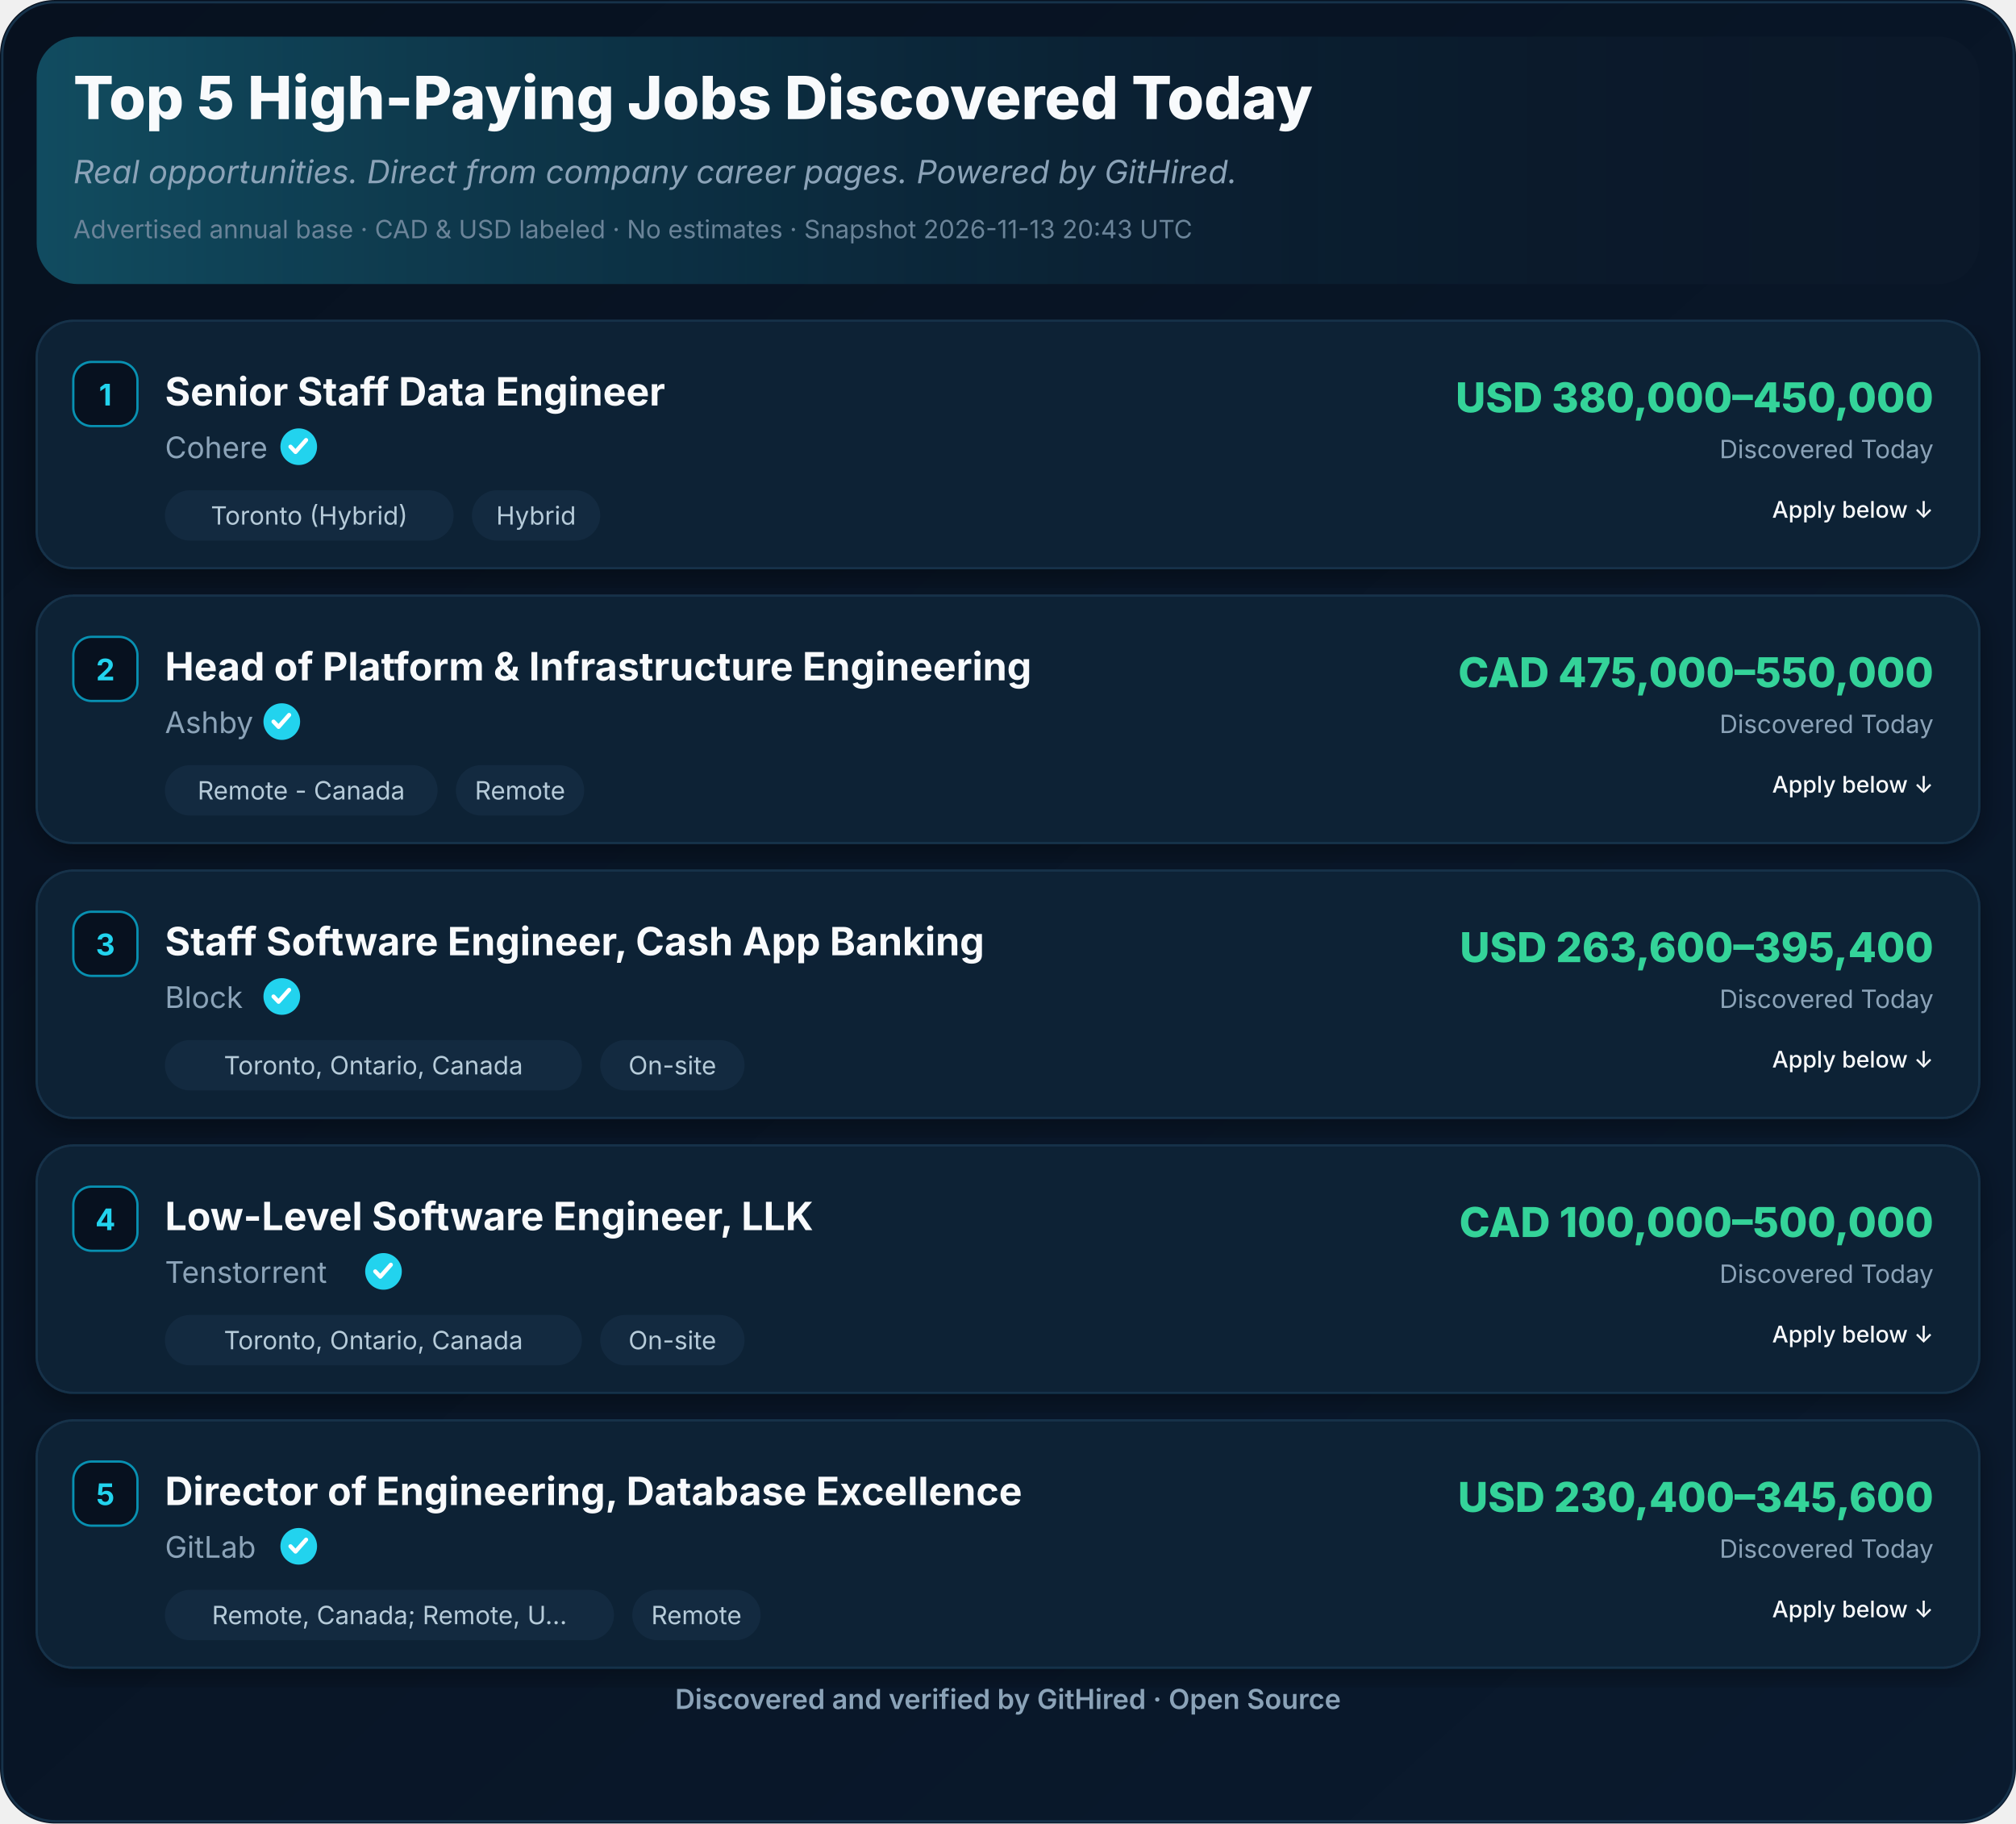
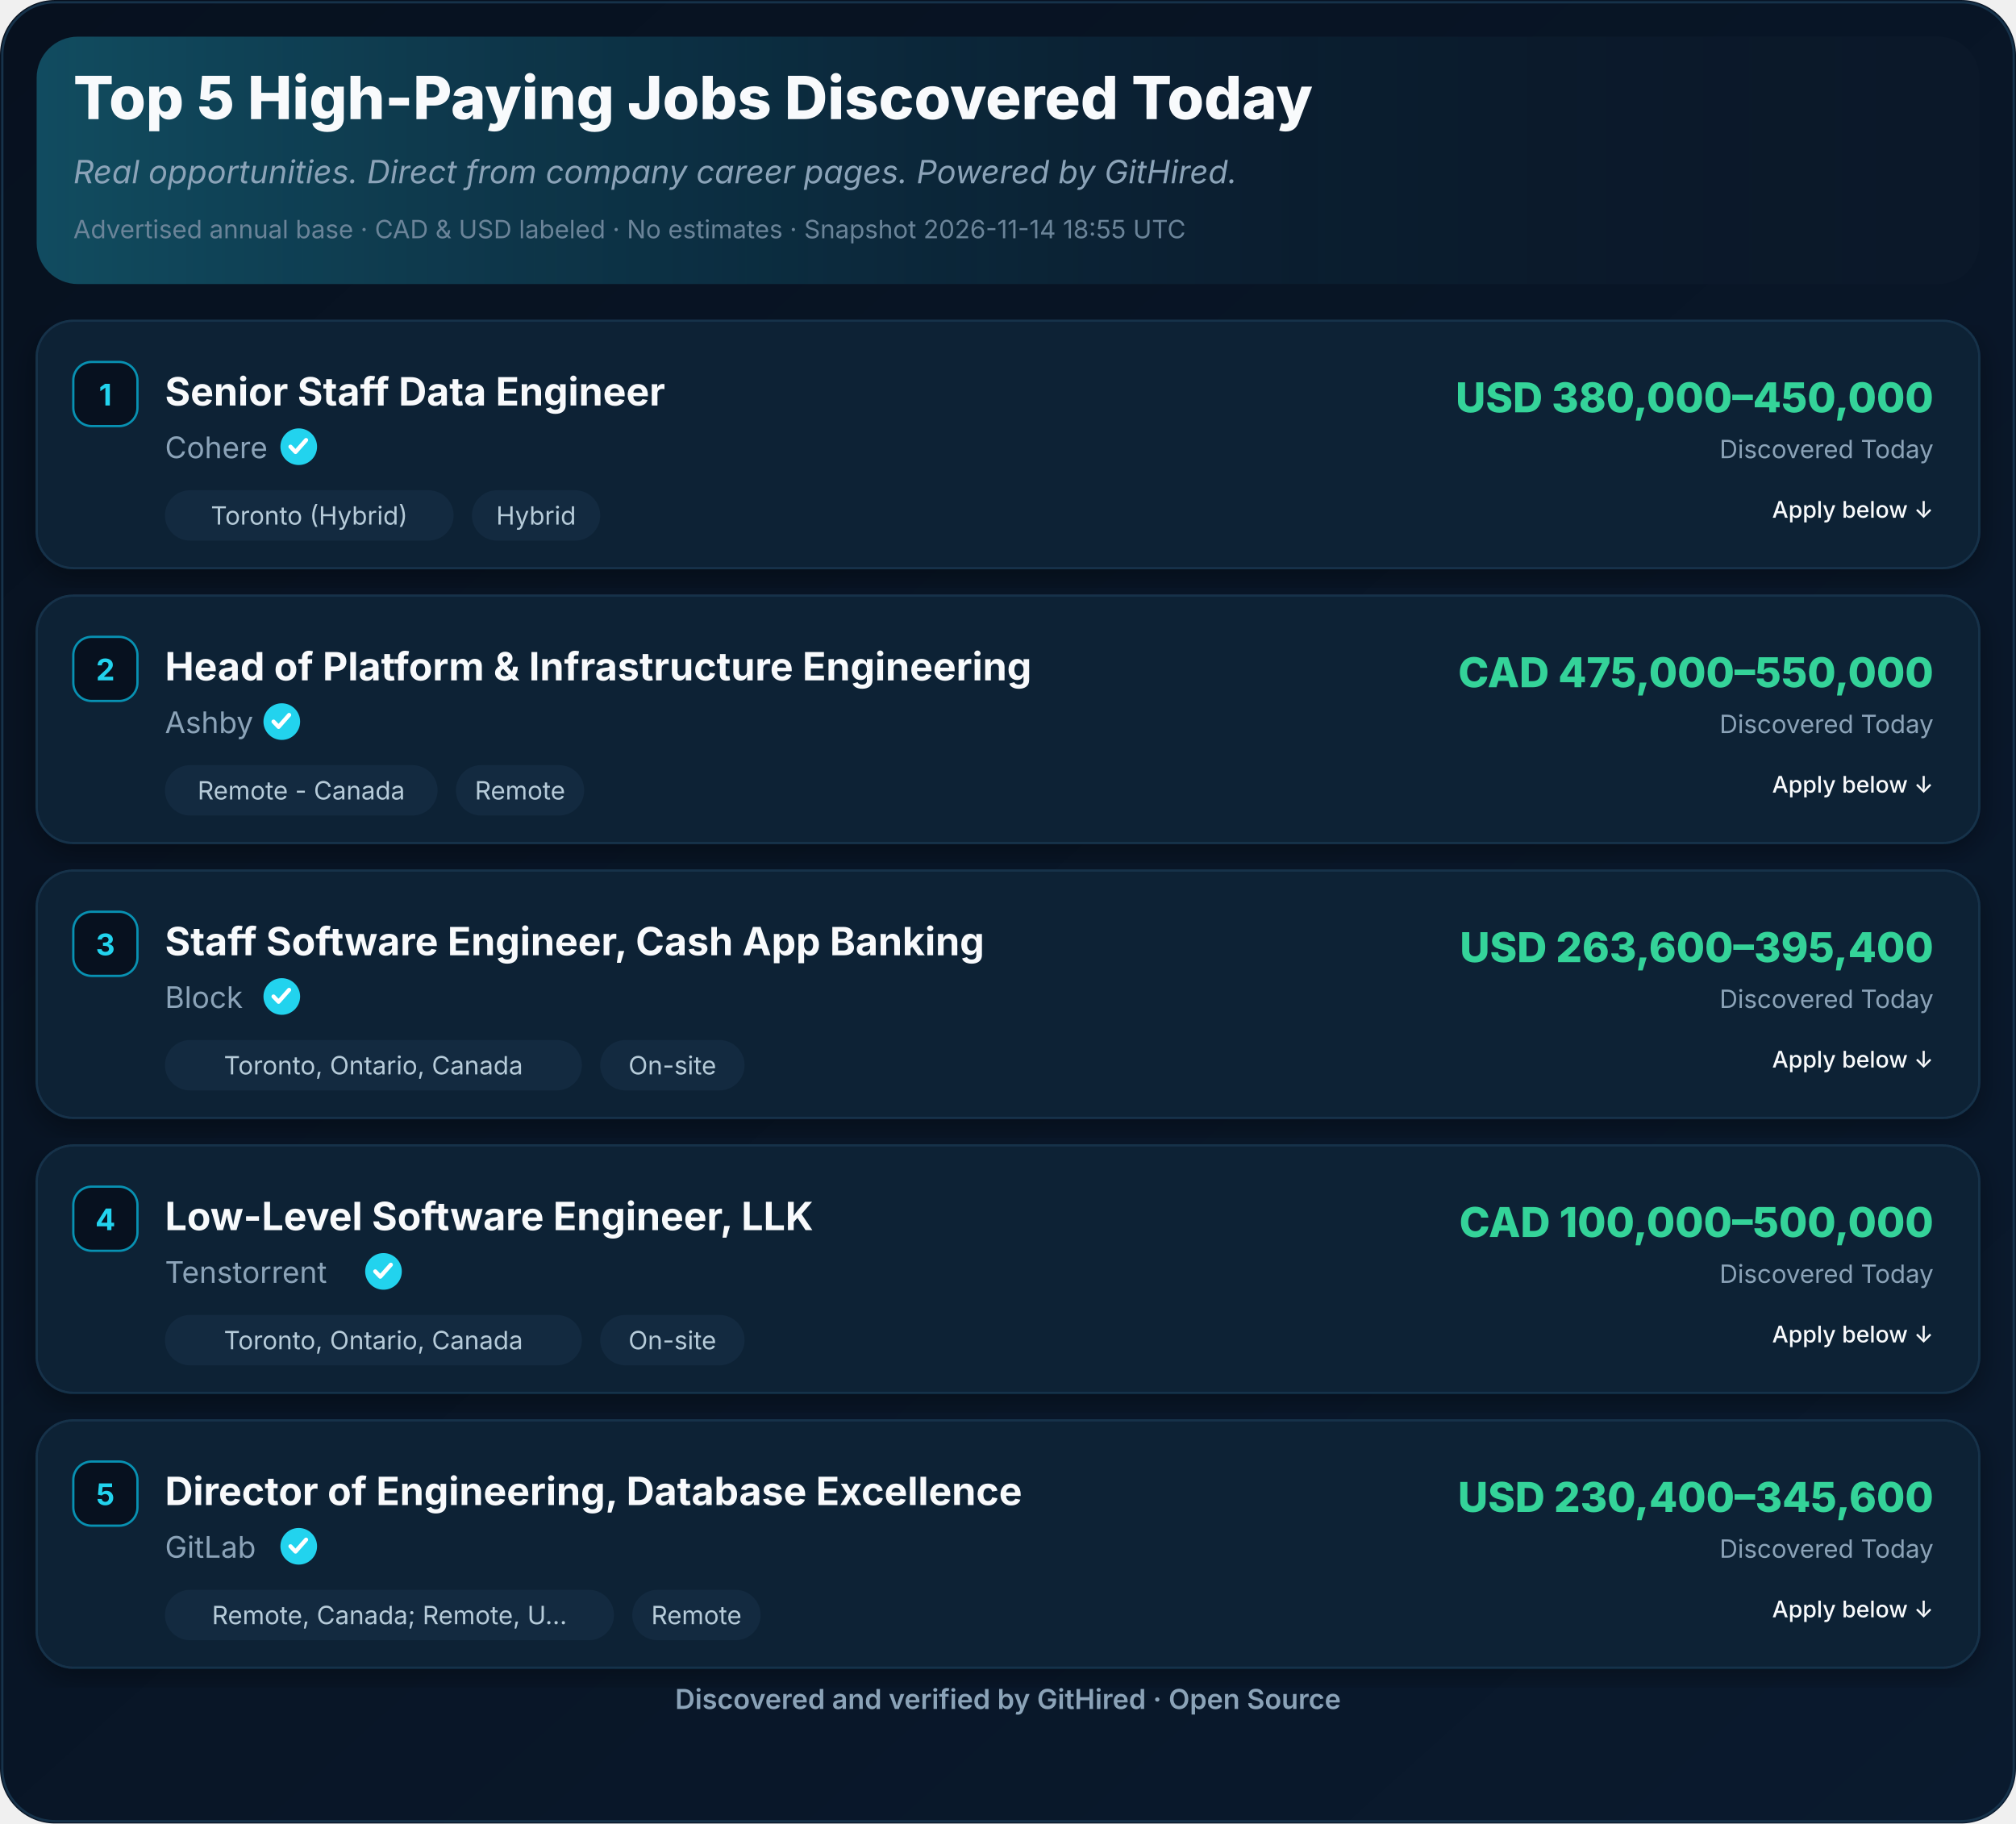
<svg xmlns="http://www.w3.org/2000/svg" width="880" height="796" viewBox="0 0 880 796" role="img" aria-label="Top 5 High-Paying Jobs Discovered Today">
  <defs>
    <linearGradient id="ghBg" x1="0" y1="0" x2="1" y2="1">
      <stop offset="0%" stop-color="#07111F" />
      <stop offset="100%" stop-color="#0A1A2E" />
    </linearGradient>
    <linearGradient id="ghHeader" x1="0" y1="0" x2="1" y2="0">
      <stop offset="0%" stop-color="#22D3EE" stop-opacity="0.28" />
      <stop offset="55%" stop-color="#0891B2" stop-opacity="0.08" />
      <stop offset="100%" stop-color="#07111F" stop-opacity="0" />
    </linearGradient>
    <filter id="ghShadow" x="-2%" y="-2%" width="104%" height="110%">
      <feDropShadow dx="0" dy="4" stdDeviation="6" flood-color="#000" flood-opacity="0.35" />
    </filter>
  </defs>
  <rect width="880" height="796" rx="24" fill="url(#ghBg)" />
  <rect x="1" y="1" width="878" height="794" rx="23" fill="none" stroke="#16324A" stroke-width="1" />
  <rect x="16" y="16" width="848" height="108" rx="18" fill="#0B1829" />
  <rect x="16" y="16" width="848" height="108" rx="18" fill="url(#ghHeader)" />
  <text x="32" y="52" font-family="Inter,Segoe UI,Helvetica,Arial,sans-serif" font-size="26" font-weight="800" fill="#F8FAFC">Top 5 High-Paying Jobs Discovered Today</text>
  <text x="32" y="80" font-family="Inter,Segoe UI,Helvetica,Arial,sans-serif" font-size="14" font-style="italic" fill="#8BA3B8">Real opportunities. Direct from company career pages. Powered by GitHired.</text>
-   <text x="32" y="104" font-family="Inter,Segoe UI,Helvetica,Arial,sans-serif" font-size="11" fill="#6B8499">Advertised annual base · CAD &amp; USD labeled · No estimates · Snapshot 2026-11-13 20:43 UTC</text>
+   <text x="32" y="104" font-family="Inter,Segoe UI,Helvetica,Arial,sans-serif" font-size="11" fill="#6B8499">Advertised annual base · CAD &amp; USD labeled · No estimates · Snapshot 2026-11-14 18:55 UTC</text>
  <g filter="url(#ghShadow)">
    <rect x="16" y="140" width="848" height="108" rx="16" fill="#0F2136" stroke="#16324A" />
  </g>
  <rect x="32" y="158" width="28" height="28" rx="8" fill="#07111F" stroke="#0891B2" />
  <text x="46" y="177" text-anchor="middle" font-family="Inter,Segoe UI,Helvetica,Arial,sans-serif" font-size="13" font-weight="700" fill="#22D3EE">1</text>
  <text x="72" y="177" font-family="Inter,Segoe UI,Helvetica,Arial,sans-serif" font-size="17" font-weight="700" fill="#F8FAFC">Senior Staff Data Engineer</text>
  <text x="72.0" y="200" font-family="Inter,Segoe UI,Helvetica,Arial,sans-serif" font-size="13" fill="#8BA3B8">Cohere</text>
  <circle cx="130.4" cy="195.0" r="8" fill="#22D3EE" />
  <path d="M126.8,195.0 l2.2,2.3 l4.6,-5.2" fill="none" stroke="#fff" stroke-width="1.8" stroke-linecap="round" stroke-linejoin="round" />
  <rect x="72.0" y="214.0" width="126.0" height="22" rx="11" fill="#132A40" />
  <text x="135.0" y="229.0" text-anchor="middle" font-family="Inter,Segoe UI,Helvetica,Arial,sans-serif" font-size="11" fill="#B6CBD9">Toronto (Hybrid)</text>
  <rect x="206.0" y="214.0" width="56.0" height="22" rx="11" fill="#132A40" />
  <text x="234.0" y="229.0" text-anchor="middle" font-family="Inter,Segoe UI,Helvetica,Arial,sans-serif" font-size="11" fill="#B6CBD9">Hybrid</text>
  <text x="844" y="180" text-anchor="end" font-family="Inter,Segoe UI,Helvetica,Arial,sans-serif" font-size="18" font-weight="800" fill="#34D399">USD 380,000–450,000</text>
  <text x="844" y="200" text-anchor="end" font-family="Inter,Segoe UI,Helvetica,Arial,sans-serif" font-size="11" fill="#8BA3B8">Discovered Today</text>
  <text x="844.0" y="226.0" text-anchor="end" font-family="Inter,Segoe UI,Helvetica,Arial,sans-serif" font-size="10" font-weight="500" fill="#F8FAFC">Apply below ↓</text>
  <g filter="url(#ghShadow)">
    <rect x="16" y="260" width="848" height="108" rx="16" fill="#0F2136" stroke="#16324A" />
  </g>
  <rect x="32" y="278" width="28" height="28" rx="8" fill="#07111F" stroke="#0891B2" />
  <text x="46" y="297" text-anchor="middle" font-family="Inter,Segoe UI,Helvetica,Arial,sans-serif" font-size="13" font-weight="700" fill="#22D3EE">2</text>
  <text x="72" y="297" font-family="Inter,Segoe UI,Helvetica,Arial,sans-serif" font-size="17" font-weight="700" fill="#F8FAFC">Head of Platform &amp; Infrastructure Engineering</text>
  <text x="72.0" y="320" font-family="Inter,Segoe UI,Helvetica,Arial,sans-serif" font-size="13" fill="#8BA3B8">Ashby</text>
  <circle cx="123.0" cy="315.0" r="8" fill="#22D3EE" />
  <path d="M119.4,315.0 l2.2,2.3 l4.6,-5.2" fill="none" stroke="#fff" stroke-width="1.8" stroke-linecap="round" stroke-linejoin="round" />
  <rect x="72.0" y="334.0" width="119.0" height="22" rx="11" fill="#132A40" />
  <text x="131.5" y="349.0" text-anchor="middle" font-family="Inter,Segoe UI,Helvetica,Arial,sans-serif" font-size="11" fill="#B6CBD9">Remote - Canada</text>
  <rect x="199.0" y="334.0" width="56.0" height="22" rx="11" fill="#132A40" />
  <text x="227.0" y="349.0" text-anchor="middle" font-family="Inter,Segoe UI,Helvetica,Arial,sans-serif" font-size="11" fill="#B6CBD9">Remote</text>
  <text x="844" y="300" text-anchor="end" font-family="Inter,Segoe UI,Helvetica,Arial,sans-serif" font-size="18" font-weight="800" fill="#34D399">CAD 475,000–550,000</text>
  <text x="844" y="320" text-anchor="end" font-family="Inter,Segoe UI,Helvetica,Arial,sans-serif" font-size="11" fill="#8BA3B8">Discovered Today</text>
  <text x="844.0" y="346.0" text-anchor="end" font-family="Inter,Segoe UI,Helvetica,Arial,sans-serif" font-size="10" font-weight="500" fill="#F8FAFC">Apply below ↓</text>
  <g filter="url(#ghShadow)">
    <rect x="16" y="380" width="848" height="108" rx="16" fill="#0F2136" stroke="#16324A" />
  </g>
  <rect x="32" y="398" width="28" height="28" rx="8" fill="#07111F" stroke="#0891B2" />
  <text x="46" y="417" text-anchor="middle" font-family="Inter,Segoe UI,Helvetica,Arial,sans-serif" font-size="13" font-weight="700" fill="#22D3EE">3</text>
  <text x="72" y="417" font-family="Inter,Segoe UI,Helvetica,Arial,sans-serif" font-size="17" font-weight="700" fill="#F8FAFC">Staff Software Engineer, Cash App Banking</text>
  <text x="72.0" y="440" font-family="Inter,Segoe UI,Helvetica,Arial,sans-serif" font-size="13" fill="#8BA3B8">Block</text>
  <circle cx="123.0" cy="435.0" r="8" fill="#22D3EE" />
  <path d="M119.4,435.0 l2.2,2.3 l4.6,-5.2" fill="none" stroke="#fff" stroke-width="1.8" stroke-linecap="round" stroke-linejoin="round" />
  <rect x="72.0" y="454.0" width="182.0" height="22" rx="11" fill="#132A40" />
  <text x="163.0" y="469.0" text-anchor="middle" font-family="Inter,Segoe UI,Helvetica,Arial,sans-serif" font-size="11" fill="#B6CBD9">Toronto, Ontario, Canada</text>
  <rect x="262.0" y="454.0" width="63.0" height="22" rx="11" fill="#132A40" />
  <text x="293.5" y="469.0" text-anchor="middle" font-family="Inter,Segoe UI,Helvetica,Arial,sans-serif" font-size="11" fill="#B6CBD9">On-site</text>
  <text x="844" y="420" text-anchor="end" font-family="Inter,Segoe UI,Helvetica,Arial,sans-serif" font-size="18" font-weight="800" fill="#34D399">USD 263,600–395,400</text>
  <text x="844" y="440" text-anchor="end" font-family="Inter,Segoe UI,Helvetica,Arial,sans-serif" font-size="11" fill="#8BA3B8">Discovered Today</text>
  <text x="844.0" y="466.0" text-anchor="end" font-family="Inter,Segoe UI,Helvetica,Arial,sans-serif" font-size="10" font-weight="500" fill="#F8FAFC">Apply below ↓</text>
  <g filter="url(#ghShadow)">
    <rect x="16" y="500" width="848" height="108" rx="16" fill="#0F2136" stroke="#16324A" />
  </g>
  <rect x="32" y="518" width="28" height="28" rx="8" fill="#07111F" stroke="#0891B2" />
  <text x="46" y="537" text-anchor="middle" font-family="Inter,Segoe UI,Helvetica,Arial,sans-serif" font-size="13" font-weight="700" fill="#22D3EE">4</text>
  <text x="72" y="537" font-family="Inter,Segoe UI,Helvetica,Arial,sans-serif" font-size="17" font-weight="700" fill="#F8FAFC">Low-Level Software Engineer, LLK</text>
  <text x="72.0" y="560" font-family="Inter,Segoe UI,Helvetica,Arial,sans-serif" font-size="13" fill="#8BA3B8">Tenstorrent</text>
  <circle cx="167.4" cy="555.0" r="8" fill="#22D3EE" />
  <path d="M163.8,555.0 l2.2,2.3 l4.6,-5.2" fill="none" stroke="#fff" stroke-width="1.8" stroke-linecap="round" stroke-linejoin="round" />
  <rect x="72.0" y="574.0" width="182.0" height="22" rx="11" fill="#132A40" />
  <text x="163.0" y="589.0" text-anchor="middle" font-family="Inter,Segoe UI,Helvetica,Arial,sans-serif" font-size="11" fill="#B6CBD9">Toronto, Ontario, Canada</text>
  <rect x="262.0" y="574.0" width="63.0" height="22" rx="11" fill="#132A40" />
  <text x="293.5" y="589.0" text-anchor="middle" font-family="Inter,Segoe UI,Helvetica,Arial,sans-serif" font-size="11" fill="#B6CBD9">On-site</text>
  <text x="844" y="540" text-anchor="end" font-family="Inter,Segoe UI,Helvetica,Arial,sans-serif" font-size="18" font-weight="800" fill="#34D399">CAD 100,000–500,000</text>
  <text x="844" y="560" text-anchor="end" font-family="Inter,Segoe UI,Helvetica,Arial,sans-serif" font-size="11" fill="#8BA3B8">Discovered Today</text>
  <text x="844.0" y="586.0" text-anchor="end" font-family="Inter,Segoe UI,Helvetica,Arial,sans-serif" font-size="10" font-weight="500" fill="#F8FAFC">Apply below ↓</text>
  <g filter="url(#ghShadow)">
    <rect x="16" y="620" width="848" height="108" rx="16" fill="#0F2136" stroke="#16324A" />
  </g>
  <rect x="32" y="638" width="28" height="28" rx="8" fill="#07111F" stroke="#0891B2" />
  <text x="46" y="657" text-anchor="middle" font-family="Inter,Segoe UI,Helvetica,Arial,sans-serif" font-size="13" font-weight="700" fill="#22D3EE">5</text>
  <text x="72" y="657" font-family="Inter,Segoe UI,Helvetica,Arial,sans-serif" font-size="17" font-weight="700" fill="#F8FAFC">Director of Engineering, Database Excellence</text>
  <text x="72.0" y="680" font-family="Inter,Segoe UI,Helvetica,Arial,sans-serif" font-size="13" fill="#8BA3B8">GitLab</text>
  <circle cx="130.4" cy="675.0" r="8" fill="#22D3EE" />
  <path d="M126.8,675.0 l2.2,2.3 l4.6,-5.2" fill="none" stroke="#fff" stroke-width="1.8" stroke-linecap="round" stroke-linejoin="round" />
  <rect x="72.0" y="694.0" width="196.0" height="22" rx="11" fill="#132A40" />
  <text x="170.0" y="709.0" text-anchor="middle" font-family="Inter,Segoe UI,Helvetica,Arial,sans-serif" font-size="11" fill="#B6CBD9">Remote, Canada; Remote, U…</text>
  <rect x="276.0" y="694.0" width="56.0" height="22" rx="11" fill="#132A40" />
  <text x="304.0" y="709.0" text-anchor="middle" font-family="Inter,Segoe UI,Helvetica,Arial,sans-serif" font-size="11" fill="#B6CBD9">Remote</text>
  <text x="844" y="660" text-anchor="end" font-family="Inter,Segoe UI,Helvetica,Arial,sans-serif" font-size="18" font-weight="800" fill="#34D399">USD 230,400–345,600</text>
  <text x="844" y="680" text-anchor="end" font-family="Inter,Segoe UI,Helvetica,Arial,sans-serif" font-size="11" fill="#8BA3B8">Discovered Today</text>
  <text x="844.0" y="706.0" text-anchor="end" font-family="Inter,Segoe UI,Helvetica,Arial,sans-serif" font-size="10" font-weight="500" fill="#F8FAFC">Apply below ↓</text>
  <text x="440.0" y="746" text-anchor="middle" font-family="Inter,Segoe UI,Helvetica,Arial,sans-serif" font-size="12" font-weight="600" fill="#8BA3B8">Discovered and verified by GitHired · Open Source</text>
</svg>
